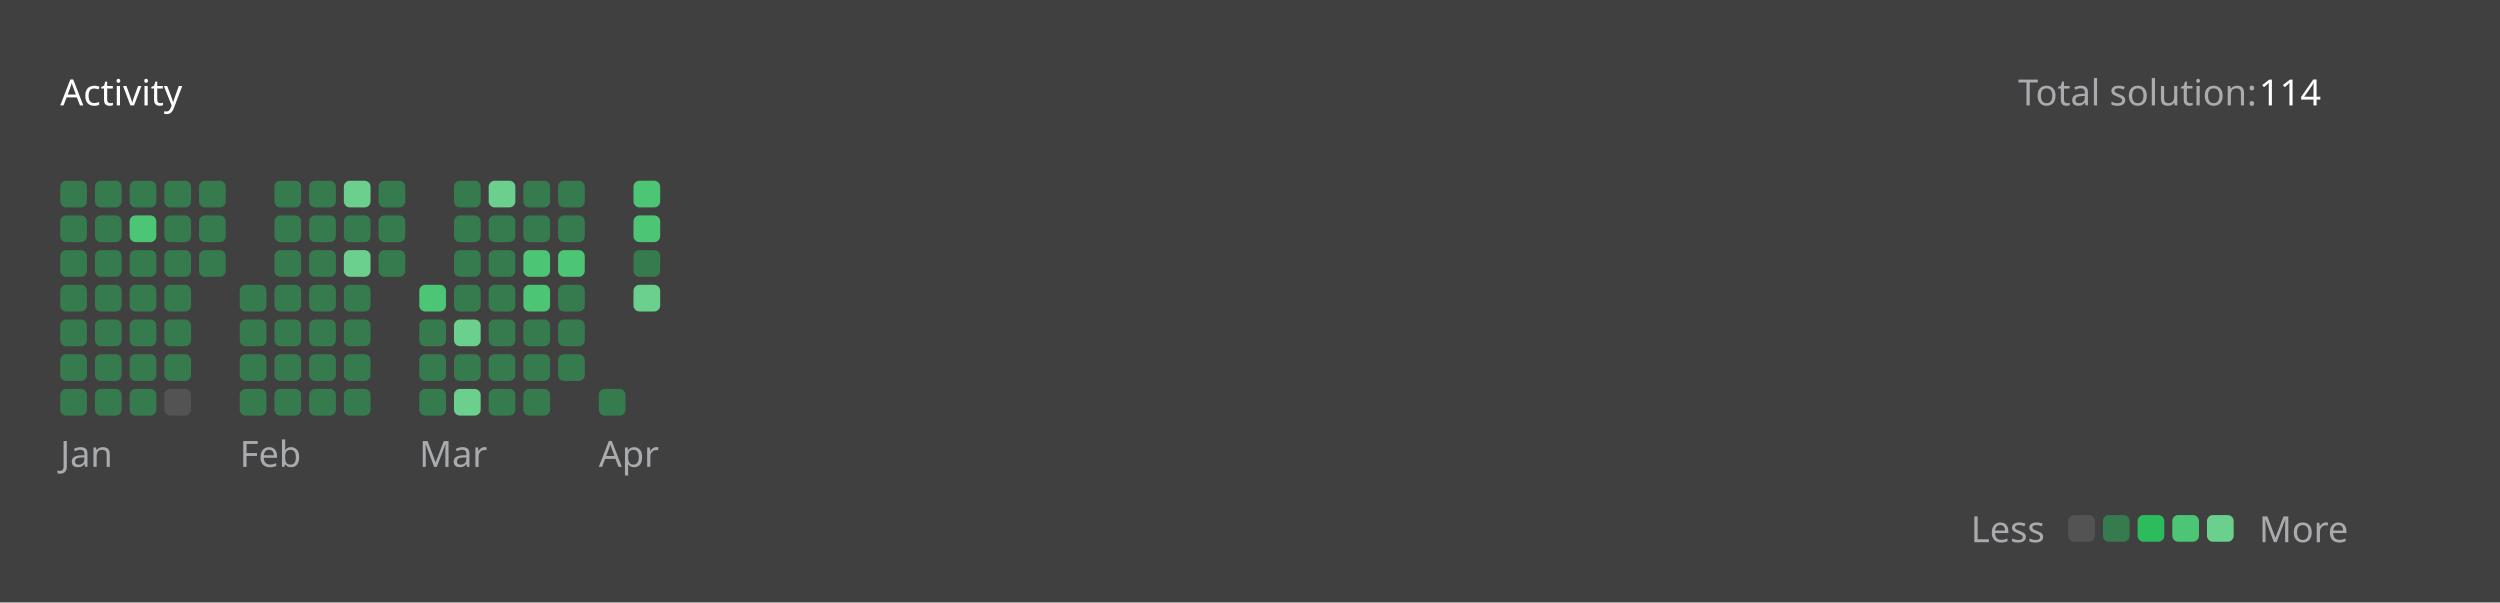
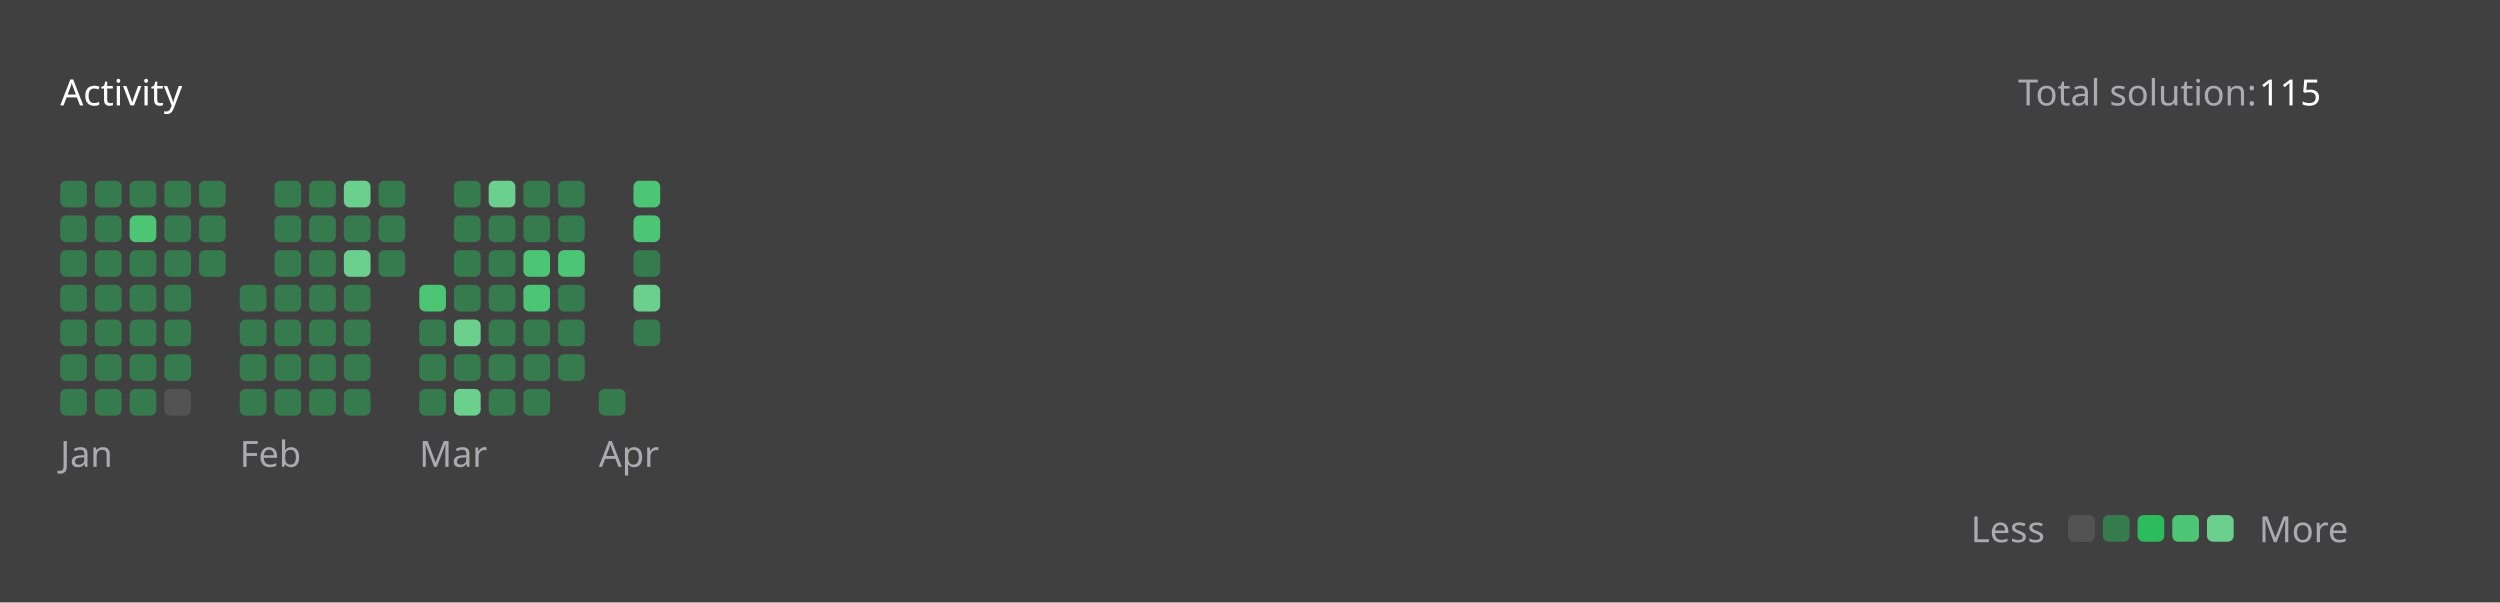
<svg xmlns="http://www.w3.org/2000/svg" version="1.1" height="200" width="830" viewBox="0 0 830 200">
  <style>*{font-family: "Segoe UI", Tahoma, Geneva, Verdana, sans-serif;}</style>
  <style>.title{font-weight: 500;font-size: 1rem;}</style>
  <style>.rotate-90{transform: rotate(-90deg);transform-origin: center;transform-box: fill-box;}</style>
  <style>.state{font-size: .75rem;}</style>
  <style>.light{color: #ffffff;fill: #ffffff;}</style>
  <style>.light-gray{color: #eff2f699;fill: #eff2f699;}</style>
  <style>.dark-gray{color: #ebebf54d;fill: #ebebf54d;}</style>
  <style>.gray{color: #747474;fill: #747474;}</style>
  <style>.orange{color: #ffa116;fill: #ffa116;}</style>
  <style>.background{color: #404040;fill: #404040;}</style>
  <style>.level-1-block{fill: #ffffff1a;}</style>
  <style>.level-2-block{fill: #2cb55d80;}</style>
  <style>.level-3-block{fill: #2cbb5dff;}</style>
  <style>.level-4-block{fill: #4cc575ff;}</style>
  <style>.level-5-block{fill: #6bcf8eff;}</style>
  <rect fill="#404040" x="0" y="0" width="830" height="200" rx="0.5rem" />
  <g text-anchor="start" text-decoration="1" class="title">
    <text x="20" y="35">
      <tspan class="light">Activity</tspan>
      <tspan class="orange" />
    </text>
  </g>
  <g class="state">
    <text x="670" y="35" class="light-gray"> Total solution: </text>
-     <text x="750" y="35" class="light"> 114 </text>
+     <text x="750" y="35" class="light"> 115 </text>
    <text x="678.88" y="180" class="light-gray" text-anchor="end">Less</text>
    <rect x="686.64" y="171" width="8.86" height="8.86" rx="2" ry="2" class="level-1-block" />
    <rect x="698.16" y="171" width="8.86" height="8.86" rx="2" ry="2" class="level-2-block" />
    <rect x="709.68" y="171" width="8.86" height="8.86" rx="2" ry="2" class="level-3-block" />
    <rect x="721.2" y="171" width="8.86" height="8.86" rx="2" ry="2" class="level-4-block" />
    <rect x="732.72" y="171" width="8.86" height="8.86" rx="2" ry="2" class="level-5-block" />
    <text x="750" y="180" class="light-gray">More</text>
  </g>
  <g x="20" y="60">
    <g x="20" y="60">
      <g x="20.0" y="60">
        <rect x="20.0" y="60.0" width="8.86" height="8.86" rx="2" ry="2" class="level-2-block" />
        <rect x="20.0" y="71.52" width="8.86" height="8.86" rx="2" ry="2" class="level-2-block" />
        <rect x="20.0" y="83.04" width="8.86" height="8.86" rx="2" ry="2" class="level-2-block" />
        <rect x="20.0" y="94.56" width="8.86" height="8.86" rx="2" ry="2" class="level-2-block" />
        <rect x="20.0" y="106.08" width="8.86" height="8.86" rx="2" ry="2" class="level-2-block" />
        <rect x="20.0" y="117.6" width="8.86" height="8.86" rx="2" ry="2" class="level-2-block" />
        <rect x="20.0" y="129.12" width="8.86" height="8.86" rx="2" ry="2" class="level-2-block" />
      </g>
      <g x="31.52" y="60">
        <rect x="31.52" y="60.0" width="8.86" height="8.86" rx="2" ry="2" class="level-2-block" />
        <rect x="31.52" y="71.52" width="8.86" height="8.86" rx="2" ry="2" class="level-2-block" />
        <rect x="31.52" y="83.04" width="8.86" height="8.86" rx="2" ry="2" class="level-2-block" />
        <rect x="31.52" y="94.56" width="8.86" height="8.86" rx="2" ry="2" class="level-2-block" />
        <rect x="31.52" y="106.08" width="8.86" height="8.86" rx="2" ry="2" class="level-2-block" />
        <rect x="31.52" y="117.6" width="8.86" height="8.86" rx="2" ry="2" class="level-2-block" />
        <rect x="31.52" y="129.12" width="8.86" height="8.86" rx="2" ry="2" class="level-2-block" />
      </g>
      <g x="43.04" y="60">
        <rect x="43.04" y="60.0" width="8.86" height="8.86" rx="2" ry="2" class="level-2-block" />
        <rect x="43.04" y="71.52" width="8.86" height="8.86" rx="2" ry="2" class="level-4-block" />
        <rect x="43.04" y="83.04" width="8.86" height="8.86" rx="2" ry="2" class="level-2-block" />
        <rect x="43.04" y="94.56" width="8.86" height="8.86" rx="2" ry="2" class="level-2-block" />
        <rect x="43.04" y="106.08" width="8.86" height="8.86" rx="2" ry="2" class="level-2-block" />
        <rect x="43.04" y="117.6" width="8.86" height="8.86" rx="2" ry="2" class="level-2-block" />
        <rect x="43.04" y="129.12" width="8.86" height="8.86" rx="2" ry="2" class="level-2-block" />
      </g>
      <g x="54.56" y="60">
        <rect x="54.56" y="60.0" width="8.86" height="8.86" rx="2" ry="2" class="level-2-block" />
        <rect x="54.56" y="71.52" width="8.86" height="8.86" rx="2" ry="2" class="level-2-block" />
        <rect x="54.56" y="83.04" width="8.86" height="8.86" rx="2" ry="2" class="level-2-block" />
        <rect x="54.56" y="94.56" width="8.86" height="8.86" rx="2" ry="2" class="level-2-block" />
        <rect x="54.56" y="106.08" width="8.86" height="8.86" rx="2" ry="2" class="level-2-block" />
        <rect x="54.56" y="117.6" width="8.86" height="8.86" rx="2" ry="2" class="level-2-block" />
        <rect x="54.56" y="129.12" width="8.86" height="8.86" rx="2" ry="2" class="level-1-block" />
      </g>
      <g x="66.08" y="60">
        <rect x="66.08" y="60.0" width="8.86" height="8.86" rx="2" ry="2" class="level-2-block" />
        <rect x="66.08" y="71.52" width="8.86" height="8.86" rx="2" ry="2" class="level-2-block" />
        <rect x="66.08" y="83.04" width="8.86" height="8.86" rx="2" ry="2" class="level-2-block" />
      </g>
      <text x="20.0" y="155" class="light-gray state">Jan</text>
    </g>
  </g>
  <g x="79.6" y="60">
    <g x="79.6" y="60">
      <g x="79.6" y="60">
        <rect x="79.6" y="94.56" width="8.86" height="8.86" rx="2" ry="2" class="level-2-block" />
        <rect x="79.6" y="106.08" width="8.86" height="8.86" rx="2" ry="2" class="level-2-block" />
        <rect x="79.6" y="117.6" width="8.86" height="8.86" rx="2" ry="2" class="level-2-block" />
        <rect x="79.6" y="129.12" width="8.86" height="8.86" rx="2" ry="2" class="level-2-block" />
      </g>
      <g x="91.12" y="60">
        <rect x="91.12" y="60.0" width="8.86" height="8.86" rx="2" ry="2" class="level-2-block" />
        <rect x="91.12" y="71.52" width="8.86" height="8.86" rx="2" ry="2" class="level-2-block" />
        <rect x="91.12" y="83.04" width="8.86" height="8.86" rx="2" ry="2" class="level-2-block" />
        <rect x="91.12" y="94.56" width="8.86" height="8.86" rx="2" ry="2" class="level-2-block" />
        <rect x="91.12" y="106.08" width="8.86" height="8.86" rx="2" ry="2" class="level-2-block" />
        <rect x="91.12" y="117.6" width="8.86" height="8.86" rx="2" ry="2" class="level-2-block" />
        <rect x="91.12" y="129.12" width="8.86" height="8.86" rx="2" ry="2" class="level-2-block" />
      </g>
      <g x="102.64" y="60">
        <rect x="102.64" y="60.0" width="8.86" height="8.86" rx="2" ry="2" class="level-2-block" />
        <rect x="102.64" y="71.52" width="8.86" height="8.86" rx="2" ry="2" class="level-2-block" />
        <rect x="102.64" y="83.04" width="8.86" height="8.86" rx="2" ry="2" class="level-2-block" />
        <rect x="102.64" y="94.56" width="8.86" height="8.86" rx="2" ry="2" class="level-2-block" />
        <rect x="102.64" y="106.08" width="8.86" height="8.86" rx="2" ry="2" class="level-2-block" />
        <rect x="102.64" y="117.6" width="8.86" height="8.86" rx="2" ry="2" class="level-2-block" />
        <rect x="102.64" y="129.12" width="8.86" height="8.86" rx="2" ry="2" class="level-2-block" />
      </g>
      <g x="114.16" y="60">
        <rect x="114.16" y="60.0" width="8.86" height="8.86" rx="2" ry="2" class="level-5-block" />
        <rect x="114.16" y="71.52" width="8.86" height="8.86" rx="2" ry="2" class="level-2-block" />
        <rect x="114.16" y="83.04" width="8.86" height="8.86" rx="2" ry="2" class="level-5-block" />
        <rect x="114.16" y="94.56" width="8.86" height="8.86" rx="2" ry="2" class="level-2-block" />
        <rect x="114.16" y="106.08" width="8.86" height="8.86" rx="2" ry="2" class="level-2-block" />
        <rect x="114.16" y="117.6" width="8.86" height="8.86" rx="2" ry="2" class="level-2-block" />
        <rect x="114.16" y="129.12" width="8.86" height="8.86" rx="2" ry="2" class="level-2-block" />
      </g>
      <g x="125.68" y="60">
        <rect x="125.68" y="60.0" width="8.86" height="8.86" rx="2" ry="2" class="level-2-block" />
        <rect x="125.68" y="71.52" width="8.86" height="8.86" rx="2" ry="2" class="level-2-block" />
        <rect x="125.68" y="83.04" width="8.86" height="8.86" rx="2" ry="2" class="level-2-block" />
      </g>
      <text x="79.6" y="155" class="light-gray state">Feb</text>
    </g>
  </g>
  <g x="139.2" y="60">
    <g x="139.2" y="60">
      <g x="139.2" y="60">
        <rect x="139.2" y="94.56" width="8.86" height="8.86" rx="2" ry="2" class="level-4-block" />
        <rect x="139.2" y="106.08" width="8.86" height="8.86" rx="2" ry="2" class="level-2-block" />
        <rect x="139.2" y="117.6" width="8.86" height="8.86" rx="2" ry="2" class="level-2-block" />
        <rect x="139.2" y="129.12" width="8.86" height="8.86" rx="2" ry="2" class="level-2-block" />
      </g>
      <g x="150.72" y="60">
        <rect x="150.72" y="60.0" width="8.86" height="8.86" rx="2" ry="2" class="level-2-block" />
        <rect x="150.72" y="71.52" width="8.86" height="8.86" rx="2" ry="2" class="level-2-block" />
        <rect x="150.72" y="83.04" width="8.86" height="8.86" rx="2" ry="2" class="level-2-block" />
        <rect x="150.72" y="94.56" width="8.86" height="8.86" rx="2" ry="2" class="level-2-block" />
        <rect x="150.72" y="106.08" width="8.86" height="8.86" rx="2" ry="2" class="level-5-block" />
        <rect x="150.72" y="117.6" width="8.86" height="8.86" rx="2" ry="2" class="level-2-block" />
        <rect x="150.72" y="129.12" width="8.86" height="8.86" rx="2" ry="2" class="level-5-block" />
      </g>
      <g x="162.24" y="60">
        <rect x="162.24" y="60.0" width="8.86" height="8.86" rx="2" ry="2" class="level-5-block" />
        <rect x="162.24" y="71.52" width="8.86" height="8.86" rx="2" ry="2" class="level-2-block" />
        <rect x="162.24" y="83.04" width="8.86" height="8.86" rx="2" ry="2" class="level-2-block" />
        <rect x="162.24" y="94.56" width="8.86" height="8.86" rx="2" ry="2" class="level-2-block" />
        <rect x="162.24" y="106.08" width="8.86" height="8.86" rx="2" ry="2" class="level-2-block" />
        <rect x="162.24" y="117.6" width="8.86" height="8.86" rx="2" ry="2" class="level-2-block" />
        <rect x="162.24" y="129.12" width="8.86" height="8.86" rx="2" ry="2" class="level-2-block" />
      </g>
      <g x="173.76" y="60">
        <rect x="173.76" y="60.0" width="8.86" height="8.86" rx="2" ry="2" class="level-2-block" />
        <rect x="173.76" y="71.52" width="8.86" height="8.86" rx="2" ry="2" class="level-2-block" />
        <rect x="173.76" y="83.04" width="8.86" height="8.86" rx="2" ry="2" class="level-4-block" />
        <rect x="173.76" y="94.56" width="8.86" height="8.86" rx="2" ry="2" class="level-4-block" />
        <rect x="173.76" y="106.08" width="8.86" height="8.86" rx="2" ry="2" class="level-2-block" />
        <rect x="173.76" y="117.6" width="8.86" height="8.86" rx="2" ry="2" class="level-2-block" />
        <rect x="173.76" y="129.12" width="8.86" height="8.86" rx="2" ry="2" class="level-2-block" />
      </g>
      <g x="185.28" y="60">
        <rect x="185.28" y="60.0" width="8.86" height="8.86" rx="2" ry="2" class="level-2-block" />
        <rect x="185.28" y="71.52" width="8.86" height="8.86" rx="2" ry="2" class="level-2-block" />
        <rect x="185.28" y="83.04" width="8.86" height="8.86" rx="2" ry="2" class="level-4-block" />
        <rect x="185.28" y="94.56" width="8.86" height="8.86" rx="2" ry="2" class="level-2-block" />
        <rect x="185.28" y="106.08" width="8.86" height="8.86" rx="2" ry="2" class="level-2-block" />
        <rect x="185.28" y="117.6" width="8.86" height="8.86" rx="2" ry="2" class="level-2-block" />
      </g>
      <text x="139.2" y="155" class="light-gray state">Mar</text>
    </g>
  </g>
  <g x="198.8" y="60">
    <g x="198.8" y="60">
      <g x="198.8" y="60">
        <rect x="198.8" y="129.12" width="8.86" height="8.86" rx="2" ry="2" class="level-2-block" />
      </g>
      <g x="210.32" y="60">
        <rect x="210.32" y="60.0" width="8.86" height="8.86" rx="2" ry="2" class="level-4-block" />
        <rect x="210.32" y="71.52" width="8.86" height="8.86" rx="2" ry="2" class="level-4-block" />
        <rect x="210.32" y="83.04" width="8.86" height="8.86" rx="2" ry="2" class="level-2-block" />
        <rect x="210.32" y="94.56" width="8.86" height="8.86" rx="2" ry="2" class="level-5-block" />
+         <rect x="210.32" y="106.08" width="8.86" height="8.86" rx="2" ry="2" class="level-2-block" />
      </g>
      <text x="198.8" y="155" class="light-gray state">Apr</text>
    </g>
  </g>
</svg>
